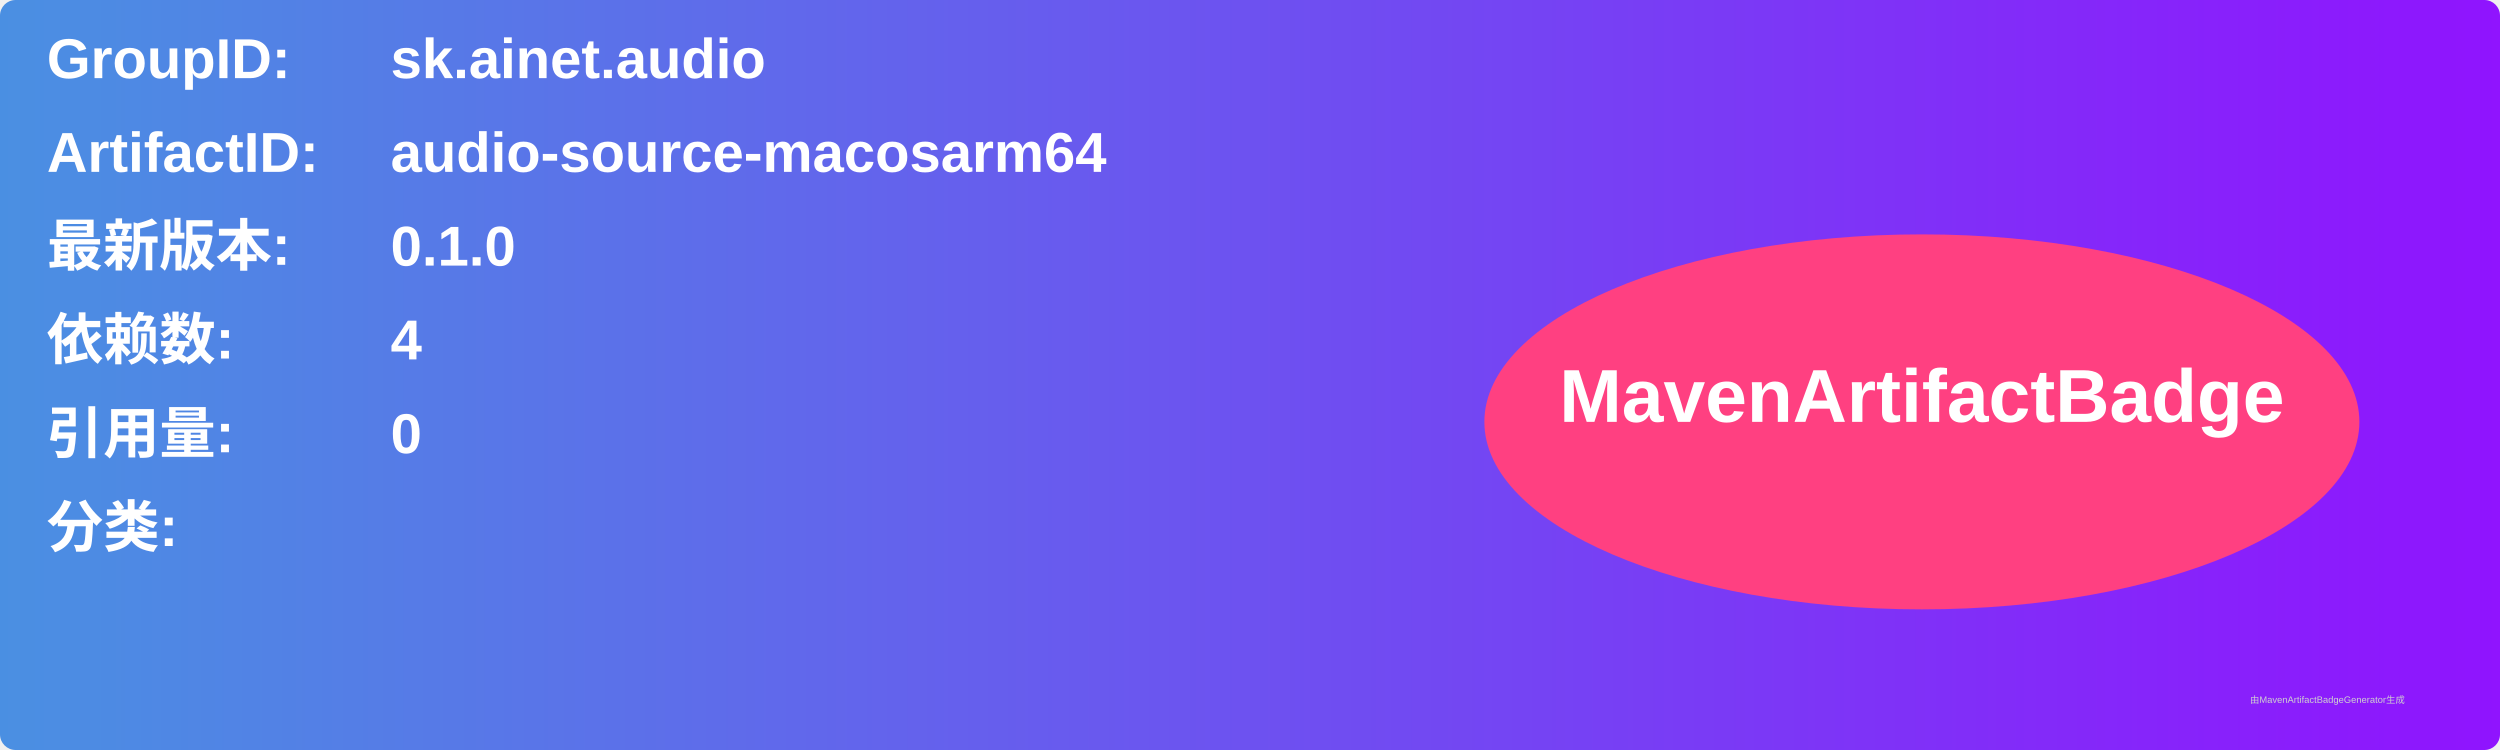
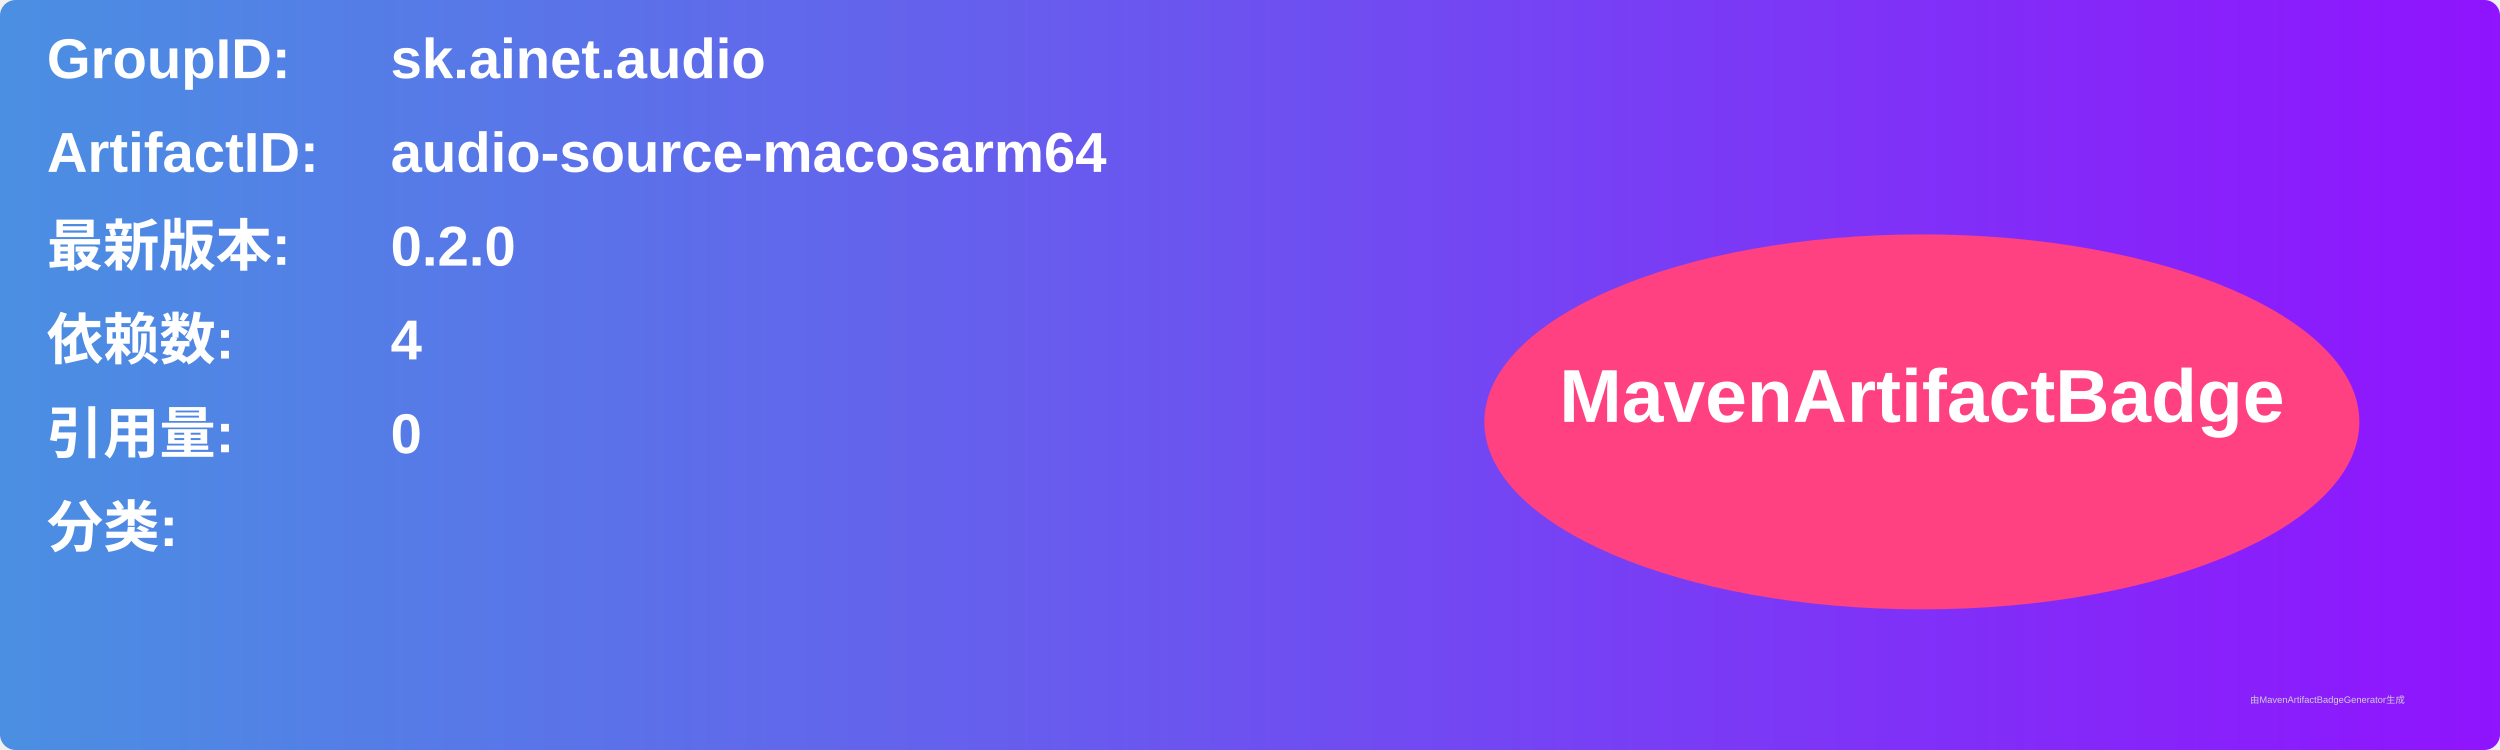
<svg xmlns="http://www.w3.org/2000/svg" width="800" height="240" viewBox="0 0 800 240">
  <linearGradient id="grad" x1="0%" y1="0%" x2="100%" y2="0%">
    <stop offset="0%" stop-color="#4a90e2" />
    <stop offset="100%" stop-color="#9013fe" />
  </linearGradient>
  <rect width="100%" height="100%" rx="5" ry="5" fill="url(#grad)" />
  <g transform="translate(15, 15)">
    <text x="0" y="10" font-family="Arial" font-size="18" fill="white" font-weight="bold" width="260">GroupID:</text>
    <text x="110" y="10" font-family="Arial" font-size="18" fill="white" font-weight="bold" width="460">sk.ainet.audio</text>
    <text x="0" y="40" font-family="Arial" font-size="18" fill="white" font-weight="bold" width="260">ArtifactID:</text>
    <text x="110" y="40" font-family="Arial" font-size="18" fill="white" font-weight="bold" width="460">audio-source-macosarm64</text>
    <text x="0" y="70" font-family="Arial" font-size="18" fill="white" font-weight="bold">最新版本:</text>
    <text x="110" y="70" font-family="Arial" font-size="18" fill="white" font-weight="bold">
-       <tspan font-weight="bold">0.1.0</tspan>
+       <tspan font-weight="bold">0.2.0</tspan>
    </text>
    <text x="0" y="100" font-family="Arial" font-size="18" fill="white" font-weight="bold">依赖数: </text>
    <text x="110" y="100" font-family="Arial" font-size="18" fill="white">
      <tspan font-weight="bold">4</tspan>
    </text>
    <text x="0" y="130" font-family="Arial" font-size="18" fill="white" font-weight="bold">引用量: </text>
    <text x="110" y="130" font-family="Arial" font-size="18" fill="white">
      <tspan font-weight="bold">0</tspan>
    </text>
    <text x="0" y="160" font-family="Arial" font-size="18" fill="white" font-weight="bold">分类:</text>
    <text x="10" y="190" font-family="Arial" font-size="10" fill="white">
      <tspan font-weight="bold" />
    </text>
    <ellipse cx="600" cy="120" rx="140" ry="60" fill="#ff4081" />
    <text x="600" y="120" text-anchor="middle" font-family="Arial" font-size="24" fill="white" font-weight="bold">MavenArtifactBadge</text>
  </g>
  <text x="720" y="225" font-family="Arial" font-size="3" fill="#d0d0d0">由MavenArtifactBadgeGenerator生成</text>
</svg>
